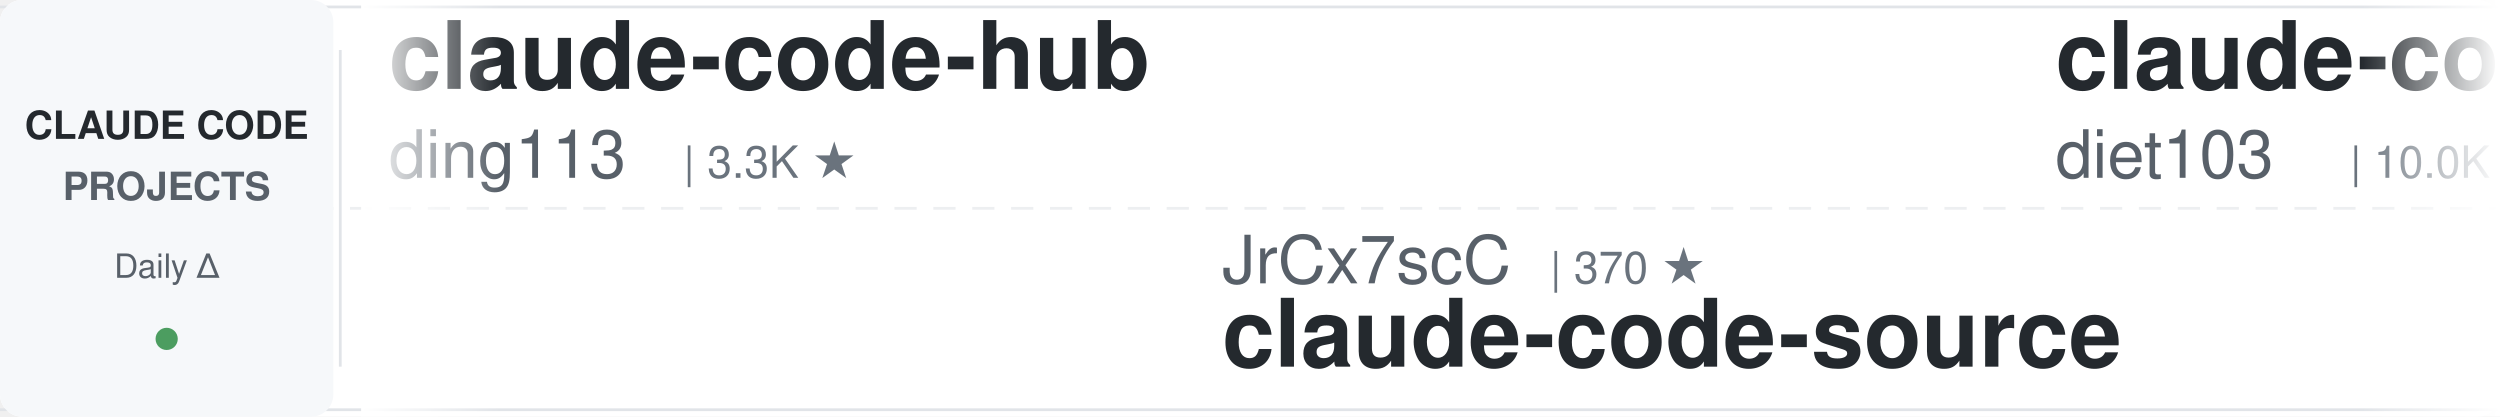
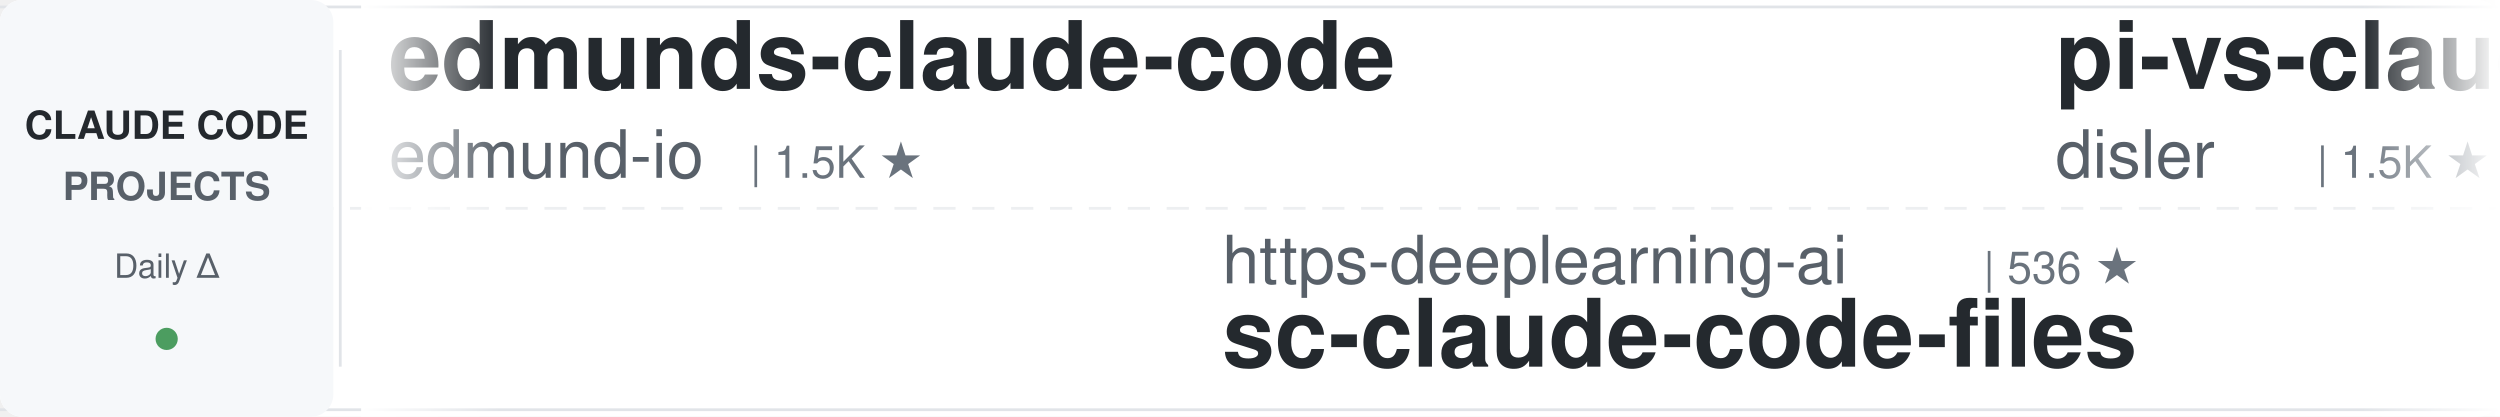
<svg xmlns="http://www.w3.org/2000/svg" width="900" height="150">
  <defs>
    <linearGradient id="leftFade" x1="0%" y1="0%" x2="100%" y2="0%">
      <stop offset="0%" style="stop-color:#ffffff;stop-opacity:1" />
      <stop offset="100%" style="stop-color:#ffffff;stop-opacity:0" />
    </linearGradient>
    <linearGradient id="rightFade" x1="0%" y1="0%" x2="100%" y2="0%">
      <stop offset="0%" style="stop-color:#ffffff;stop-opacity:0" />
      <stop offset="100%" style="stop-color:#ffffff;stop-opacity:1" />
    </linearGradient>
  </defs>
  <rect width="900" height="150" fill="#ffffff" rx="8" />
  <rect x="0" y="2" width="900" height="1" fill="#e1e4e8" />
  <rect x="0" y="147" width="900" height="1" fill="#e1e4e8" />
  <line x1="0" y1="75" x2="900" y2="75" stroke="#e1e4e8" stroke-width="1" stroke-dasharray="8 6" opacity="0.6" />
  <rect x="0" y="0" width="120" height="150" fill="#f6f8fa" rx="8" />
  <text x="60" y="50" font-family="-apple-system, BlinkMacSystemFont, 'Segoe UI', Helvetica, Arial, sans-serif" font-size="14" font-weight="600" fill="#24292e" text-anchor="middle">CLAUDE CODE</text>
  <text x="60" y="72" font-family="-apple-system, BlinkMacSystemFont, 'Segoe UI', Helvetica, Arial, sans-serif" font-size="14" font-weight="600" fill="#586069" text-anchor="middle">PROJECTS</text>
  <text x="60" y="100" font-family="-apple-system, BlinkMacSystemFont, 'Segoe UI', Helvetica, Arial, sans-serif" font-size="12" font-weight="500" fill="#586069" text-anchor="middle">Daily Δ</text>
  <circle cx="60" cy="122" r="4" fill="#22863a" opacity="0.8" />
  <rect x="122" y="18" width="1" height="114" fill="#e1e4e8" />
  <clipPath id="tickerClip">
    <rect x="130" y="0" width="770" height="150" />
  </clipPath>
  <g clip-path="url(#tickerClip)">
    <g id="tickerItems">
      <animateTransform attributeName="transform" attributeType="XML" type="translate" from="0 0" to="-3000 0" dur="54s" repeatCount="indefinite" />
      <g transform="translate(0, 0)">
-         <text x="140" y="32" font-family="-apple-system, BlinkMacSystemFont, 'Segoe UI', Helvetica, Arial, sans-serif" font-size="34" font-weight="600" fill="#24292e">claude-code-hub</text>
-         <text x="140" y="64" font-family="-apple-system, BlinkMacSystemFont, 'Segoe UI', Helvetica, Arial, sans-serif" font-size="24" font-weight="400" fill="#586069">ding113</text>
-         <text x="246" y="64" font-family="-apple-system, BlinkMacSystemFont, 'Segoe UI', Helvetica, Arial, sans-serif" font-size="16" font-weight="500" fill="#6a737d">| 3.3K ★</text>
+         <text x="140" y="32" font-family="-apple-system, BlinkMacSystemFont, 'Segoe UI', Helvetica, Arial, sans-serif" font-size="34" font-weight="600" fill="#24292e">edmunds-claude-code</text>
+         <text x="140" y="64" font-family="-apple-system, BlinkMacSystemFont, 'Segoe UI', Helvetica, Arial, sans-serif" font-size="24" font-weight="400" fill="#586069">edmund-io</text>
+         <text x="270" y="64" font-family="-apple-system, BlinkMacSystemFont, 'Segoe UI', Helvetica, Arial, sans-serif" font-size="16" font-weight="500" fill="#6a737d">| 1.5K ★</text>
      </g>
      <g transform="translate(300, 0)">
-         <text x="140" y="102" font-family="-apple-system, BlinkMacSystemFont, 'Segoe UI', Helvetica, Arial, sans-serif" font-size="24" font-weight="400" fill="#586069">JrCx7scC</text>
-         <text x="258" y="102" font-family="-apple-system, BlinkMacSystemFont, 'Segoe UI', Helvetica, Arial, sans-serif" font-size="16" font-weight="500" fill="#6a737d">| 370 ★</text>
-         <text x="140" y="132" font-family="-apple-system, BlinkMacSystemFont, 'Segoe UI', Helvetica, Arial, sans-serif" font-size="34" font-weight="600" fill="#24292e">claude-code-source</text>
+         <text x="140" y="102" font-family="-apple-system, BlinkMacSystemFont, 'Segoe UI', Helvetica, Arial, sans-serif" font-size="24" font-weight="400" fill="#586069">https-deeplearning-ai</text>
+         <text x="414" y="102" font-family="-apple-system, BlinkMacSystemFont, 'Segoe UI', Helvetica, Arial, sans-serif" font-size="16" font-weight="500" fill="#6a737d">| 536 ★</text>
+         <text x="140" y="132" font-family="-apple-system, BlinkMacSystemFont, 'Segoe UI', Helvetica, Arial, sans-serif" font-size="34" font-weight="600" fill="#24292e">sc-claude-code-files</text>
      </g>
      <g transform="translate(600, 0)">
-         <text x="140" y="32" font-family="-apple-system, BlinkMacSystemFont, 'Segoe UI', Helvetica, Arial, sans-serif" font-size="34" font-weight="600" fill="#24292e">claude-code-infrastructu...</text>
-         <text x="140" y="64" font-family="-apple-system, BlinkMacSystemFont, 'Segoe UI', Helvetica, Arial, sans-serif" font-size="24" font-weight="400" fill="#586069">diet103</text>
-         <text x="246" y="64" font-family="-apple-system, BlinkMacSystemFont, 'Segoe UI', Helvetica, Arial, sans-serif" font-size="16" font-weight="500" fill="#6a737d">| 10.0K ★</text>
+         <text x="140" y="32" font-family="-apple-system, BlinkMacSystemFont, 'Segoe UI', Helvetica, Arial, sans-serif" font-size="34" font-weight="600" fill="#24292e">pi-vs-claude-code</text>
+         <text x="140" y="64" font-family="-apple-system, BlinkMacSystemFont, 'Segoe UI', Helvetica, Arial, sans-serif" font-size="24" font-weight="400" fill="#586069">disler</text>
+         <text x="234" y="64" font-family="-apple-system, BlinkMacSystemFont, 'Segoe UI', Helvetica, Arial, sans-serif" font-size="16" font-weight="500" fill="#6a737d">| 1.5K ★</text>
      </g>
      <g transform="translate(900, 0)">
-         <text x="140" y="102" font-family="-apple-system, BlinkMacSystemFont, 'Segoe UI', Helvetica, Arial, sans-serif" font-size="24" font-weight="400" fill="#586069">lorryjovens-hub</text>
-         <text x="342" y="102" font-family="-apple-system, BlinkMacSystemFont, 'Segoe UI', Helvetica, Arial, sans-serif" font-size="16" font-weight="500" fill="#6a737d">| 1.7K ★</text>
-         <text x="140" y="132" font-family="-apple-system, BlinkMacSystemFont, 'Segoe UI', Helvetica, Arial, sans-serif" font-size="34" font-weight="600" fill="#24292e">claude-code-rust</text>
+         <text x="140" y="102" font-family="-apple-system, BlinkMacSystemFont, 'Segoe UI', Helvetica, Arial, sans-serif" font-size="24" font-weight="400" fill="#586069">Pimzino</text>
+         <text x="246" y="102" font-family="-apple-system, BlinkMacSystemFont, 'Segoe UI', Helvetica, Arial, sans-serif" font-size="16" font-weight="500" fill="#6a737d">| 3.8K ★</text>
+         <text x="140" y="132" font-family="-apple-system, BlinkMacSystemFont, 'Segoe UI', Helvetica, Arial, sans-serif" font-size="34" font-weight="600" fill="#24292e">claude-code-spec-workflo...</text>
      </g>
      <g transform="translate(1200, 0)">
-         <text x="140" y="32" font-family="-apple-system, BlinkMacSystemFont, 'Segoe UI', Helvetica, Arial, sans-serif" font-size="34" font-weight="600" fill="#24292e">free-claude-code</text>
-         <text x="140" y="64" font-family="-apple-system, BlinkMacSystemFont, 'Segoe UI', Helvetica, Arial, sans-serif" font-size="24" font-weight="400" fill="#586069">Alishahryar1</text>
-         <text x="306" y="64" font-family="-apple-system, BlinkMacSystemFont, 'Segoe UI', Helvetica, Arial, sans-serif" font-size="16" font-weight="500" fill="#6a737d">| 42.3K ★</text>
+         <text x="140" y="32" font-family="-apple-system, BlinkMacSystemFont, 'Segoe UI', Helvetica, Arial, sans-serif" font-size="34" font-weight="600" fill="#24292e">Claude-Code-Usage-Monito...</text>
+         <text x="140" y="64" font-family="-apple-system, BlinkMacSystemFont, 'Segoe UI', Helvetica, Arial, sans-serif" font-size="24" font-weight="400" fill="#586069">Maciek-roboblog</text>
+         <text x="342" y="64" font-family="-apple-system, BlinkMacSystemFont, 'Segoe UI', Helvetica, Arial, sans-serif" font-size="16" font-weight="500" fill="#6a737d">| 8.5K ★</text>
      </g>
      <g transform="translate(1500, 0)">
-         <text x="140" y="102" font-family="-apple-system, BlinkMacSystemFont, 'Segoe UI', Helvetica, Arial, sans-serif" font-size="24" font-weight="400" fill="#586069">Windy3f3f3f3f</text>
-         <text x="318" y="102" font-family="-apple-system, BlinkMacSystemFont, 'Segoe UI', Helvetica, Arial, sans-serif" font-size="16" font-weight="500" fill="#6a737d">| 2.5K ★</text>
-         <text x="140" y="132" font-family="-apple-system, BlinkMacSystemFont, 'Segoe UI', Helvetica, Arial, sans-serif" font-size="34" font-weight="600" fill="#24292e">claude-code-from-scratch</text>
+         <text x="140" y="102" font-family="-apple-system, BlinkMacSystemFont, 'Segoe UI', Helvetica, Arial, sans-serif" font-size="24" font-weight="400" fill="#586069">jeremylongshore</text>
+         <text x="342" y="102" font-family="-apple-system, BlinkMacSystemFont, 'Segoe UI', Helvetica, Arial, sans-serif" font-size="16" font-weight="500" fill="#6a737d">| 2.6K ★</text>
+         <text x="140" y="132" font-family="-apple-system, BlinkMacSystemFont, 'Segoe UI', Helvetica, Arial, sans-serif" font-size="34" font-weight="600" fill="#24292e">claude-code-plugins-plus...</text>
      </g>
      <g transform="translate(1800, 0)">
-         <text x="140" y="32" font-family="-apple-system, BlinkMacSystemFont, 'Segoe UI', Helvetica, Arial, sans-serif" font-size="34" font-weight="600" fill="#24292e">claude-code-harness</text>
-         <text x="140" y="64" font-family="-apple-system, BlinkMacSystemFont, 'Segoe UI', Helvetica, Arial, sans-serif" font-size="24" font-weight="400" fill="#586069">Chachamaru127</text>
-         <text x="318" y="64" font-family="-apple-system, BlinkMacSystemFont, 'Segoe UI', Helvetica, Arial, sans-serif" font-size="16" font-weight="500" fill="#6a737d">| 3.0K ★</text>
+         <text x="140" y="32" font-family="-apple-system, BlinkMacSystemFont, 'Segoe UI', Helvetica, Arial, sans-serif" font-size="34" font-weight="600" fill="#24292e">system_prompts_leaks</text>
+         <text x="140" y="64" font-family="-apple-system, BlinkMacSystemFont, 'Segoe UI', Helvetica, Arial, sans-serif" font-size="24" font-weight="400" fill="#586069">asgeirtj</text>
+         <text x="258" y="64" font-family="-apple-system, BlinkMacSystemFont, 'Segoe UI', Helvetica, Arial, sans-serif" font-size="16" font-weight="500" fill="#6a737d">| 60.6K ★</text>
      </g>
      <g transform="translate(2100, 0)">
-         <text x="140" y="102" font-family="-apple-system, BlinkMacSystemFont, 'Segoe UI', Helvetica, Arial, sans-serif" font-size="24" font-weight="400" fill="#586069">digitalsamba</text>
-         <text x="306" y="102" font-family="-apple-system, BlinkMacSystemFont, 'Segoe UI', Helvetica, Arial, sans-serif" font-size="16" font-weight="500" fill="#6a737d">| 1.8K ★</text>
-         <text x="140" y="132" font-family="-apple-system, BlinkMacSystemFont, 'Segoe UI', Helvetica, Arial, sans-serif" font-size="34" font-weight="600" fill="#24292e">claude-code-video-toolki...</text>
+         <text x="140" y="102" font-family="-apple-system, BlinkMacSystemFont, 'Segoe UI', Helvetica, Arial, sans-serif" font-size="24" font-weight="400" fill="#586069">shareAI-lab</text>
+         <text x="294" y="102" font-family="-apple-system, BlinkMacSystemFont, 'Segoe UI', Helvetica, Arial, sans-serif" font-size="16" font-weight="500" fill="#6a737d">| 72.3K ★</text>
+         <text x="140" y="132" font-family="-apple-system, BlinkMacSystemFont, 'Segoe UI', Helvetica, Arial, sans-serif" font-size="34" font-weight="600" fill="#24292e">learn-claude-code</text>
      </g>
      <g transform="translate(2400, 0)">
-         <text x="140" y="32" font-family="-apple-system, BlinkMacSystemFont, 'Segoe UI', Helvetica, Arial, sans-serif" font-size="34" font-weight="600" fill="#24292e">claude-code-reverse</text>
-         <text x="140" y="64" font-family="-apple-system, BlinkMacSystemFont, 'Segoe UI', Helvetica, Arial, sans-serif" font-size="24" font-weight="400" fill="#586069">Yuyz0112</text>
-         <text x="258" y="64" font-family="-apple-system, BlinkMacSystemFont, 'Segoe UI', Helvetica, Arial, sans-serif" font-size="16" font-weight="500" fill="#6a737d">| 2.4K ★</text>
+         <text x="140" y="32" font-family="-apple-system, BlinkMacSystemFont, 'Segoe UI', Helvetica, Arial, sans-serif" font-size="34" font-weight="600" fill="#24292e">awesome-claude-code-suba...</text>
+         <text x="140" y="64" font-family="-apple-system, BlinkMacSystemFont, 'Segoe UI', Helvetica, Arial, sans-serif" font-size="24" font-weight="400" fill="#586069">VoltAgent</text>
+         <text x="270" y="64" font-family="-apple-system, BlinkMacSystemFont, 'Segoe UI', Helvetica, Arial, sans-serif" font-size="16" font-weight="500" fill="#6a737d">| 23.7K ★</text>
      </g>
      <g transform="translate(2700, 0)">
-         <text x="140" y="102" font-family="-apple-system, BlinkMacSystemFont, 'Segoe UI', Helvetica, Arial, sans-serif" font-size="24" font-weight="400" fill="#586069">hangsman</text>
-         <text x="258" y="102" font-family="-apple-system, BlinkMacSystemFont, 'Segoe UI', Helvetica, Arial, sans-serif" font-size="16" font-weight="500" fill="#6a737d">| 787 ★</text>
-         <text x="140" y="132" font-family="-apple-system, BlinkMacSystemFont, 'Segoe UI', Helvetica, Arial, sans-serif" font-size="34" font-weight="600" fill="#24292e">claude-code-source</text>
+         <text x="140" y="102" font-family="-apple-system, BlinkMacSystemFont, 'Segoe UI', Helvetica, Arial, sans-serif" font-size="24" font-weight="400" fill="#586069">AICoderTudou</text>
+         <text x="306" y="102" font-family="-apple-system, BlinkMacSystemFont, 'Segoe UI', Helvetica, Arial, sans-serif" font-size="16" font-weight="500" fill="#6a737d">| 497 ★</text>
+         <text x="140" y="132" font-family="-apple-system, BlinkMacSystemFont, 'Segoe UI', Helvetica, Arial, sans-serif" font-size="34" font-weight="600" fill="#24292e">claude-code-tudou</text>
      </g>
      <g transform="translate(3000, 0)">
-         <text x="140" y="32" font-family="-apple-system, BlinkMacSystemFont, 'Segoe UI', Helvetica, Arial, sans-serif" font-size="34" font-weight="600" fill="#24292e">claude-code-hub</text>
-         <text x="140" y="64" font-family="-apple-system, BlinkMacSystemFont, 'Segoe UI', Helvetica, Arial, sans-serif" font-size="24" font-weight="400" fill="#586069">ding113</text>
-         <text x="246" y="64" font-family="-apple-system, BlinkMacSystemFont, 'Segoe UI', Helvetica, Arial, sans-serif" font-size="16" font-weight="500" fill="#6a737d">| 3.3K ★</text>
+         <text x="140" y="32" font-family="-apple-system, BlinkMacSystemFont, 'Segoe UI', Helvetica, Arial, sans-serif" font-size="34" font-weight="600" fill="#24292e">edmunds-claude-code</text>
+         <text x="140" y="64" font-family="-apple-system, BlinkMacSystemFont, 'Segoe UI', Helvetica, Arial, sans-serif" font-size="24" font-weight="400" fill="#586069">edmund-io</text>
+         <text x="270" y="64" font-family="-apple-system, BlinkMacSystemFont, 'Segoe UI', Helvetica, Arial, sans-serif" font-size="16" font-weight="500" fill="#6a737d">| 1.5K ★</text>
      </g>
      <g transform="translate(3300, 0)">
-         <text x="140" y="102" font-family="-apple-system, BlinkMacSystemFont, 'Segoe UI', Helvetica, Arial, sans-serif" font-size="24" font-weight="400" fill="#586069">JrCx7scC</text>
-         <text x="258" y="102" font-family="-apple-system, BlinkMacSystemFont, 'Segoe UI', Helvetica, Arial, sans-serif" font-size="16" font-weight="500" fill="#6a737d">| 370 ★</text>
-         <text x="140" y="132" font-family="-apple-system, BlinkMacSystemFont, 'Segoe UI', Helvetica, Arial, sans-serif" font-size="34" font-weight="600" fill="#24292e">claude-code-source</text>
+         <text x="140" y="102" font-family="-apple-system, BlinkMacSystemFont, 'Segoe UI', Helvetica, Arial, sans-serif" font-size="24" font-weight="400" fill="#586069">https-deeplearning-ai</text>
+         <text x="414" y="102" font-family="-apple-system, BlinkMacSystemFont, 'Segoe UI', Helvetica, Arial, sans-serif" font-size="16" font-weight="500" fill="#6a737d">| 536 ★</text>
+         <text x="140" y="132" font-family="-apple-system, BlinkMacSystemFont, 'Segoe UI', Helvetica, Arial, sans-serif" font-size="34" font-weight="600" fill="#24292e">sc-claude-code-files</text>
      </g>
      <g transform="translate(3600, 0)">
-         <text x="140" y="32" font-family="-apple-system, BlinkMacSystemFont, 'Segoe UI', Helvetica, Arial, sans-serif" font-size="34" font-weight="600" fill="#24292e">claude-code-infrastructu...</text>
-         <text x="140" y="64" font-family="-apple-system, BlinkMacSystemFont, 'Segoe UI', Helvetica, Arial, sans-serif" font-size="24" font-weight="400" fill="#586069">diet103</text>
-         <text x="246" y="64" font-family="-apple-system, BlinkMacSystemFont, 'Segoe UI', Helvetica, Arial, sans-serif" font-size="16" font-weight="500" fill="#6a737d">| 10.0K ★</text>
+         <text x="140" y="32" font-family="-apple-system, BlinkMacSystemFont, 'Segoe UI', Helvetica, Arial, sans-serif" font-size="34" font-weight="600" fill="#24292e">pi-vs-claude-code</text>
+         <text x="140" y="64" font-family="-apple-system, BlinkMacSystemFont, 'Segoe UI', Helvetica, Arial, sans-serif" font-size="24" font-weight="400" fill="#586069">disler</text>
+         <text x="234" y="64" font-family="-apple-system, BlinkMacSystemFont, 'Segoe UI', Helvetica, Arial, sans-serif" font-size="16" font-weight="500" fill="#6a737d">| 1.5K ★</text>
      </g>
      <g transform="translate(3900, 0)">
-         <text x="140" y="102" font-family="-apple-system, BlinkMacSystemFont, 'Segoe UI', Helvetica, Arial, sans-serif" font-size="24" font-weight="400" fill="#586069">lorryjovens-hub</text>
-         <text x="342" y="102" font-family="-apple-system, BlinkMacSystemFont, 'Segoe UI', Helvetica, Arial, sans-serif" font-size="16" font-weight="500" fill="#6a737d">| 1.7K ★</text>
-         <text x="140" y="132" font-family="-apple-system, BlinkMacSystemFont, 'Segoe UI', Helvetica, Arial, sans-serif" font-size="34" font-weight="600" fill="#24292e">claude-code-rust</text>
+         <text x="140" y="102" font-family="-apple-system, BlinkMacSystemFont, 'Segoe UI', Helvetica, Arial, sans-serif" font-size="24" font-weight="400" fill="#586069">Pimzino</text>
+         <text x="246" y="102" font-family="-apple-system, BlinkMacSystemFont, 'Segoe UI', Helvetica, Arial, sans-serif" font-size="16" font-weight="500" fill="#6a737d">| 3.8K ★</text>
+         <text x="140" y="132" font-family="-apple-system, BlinkMacSystemFont, 'Segoe UI', Helvetica, Arial, sans-serif" font-size="34" font-weight="600" fill="#24292e">claude-code-spec-workflo...</text>
      </g>
    </g>
  </g>
  <rect x="130" y="0" width="50" height="150" fill="url(#leftFade)" />
  <rect x="850" y="0" width="50" height="150" fill="url(#rightFade)" />
</svg>
